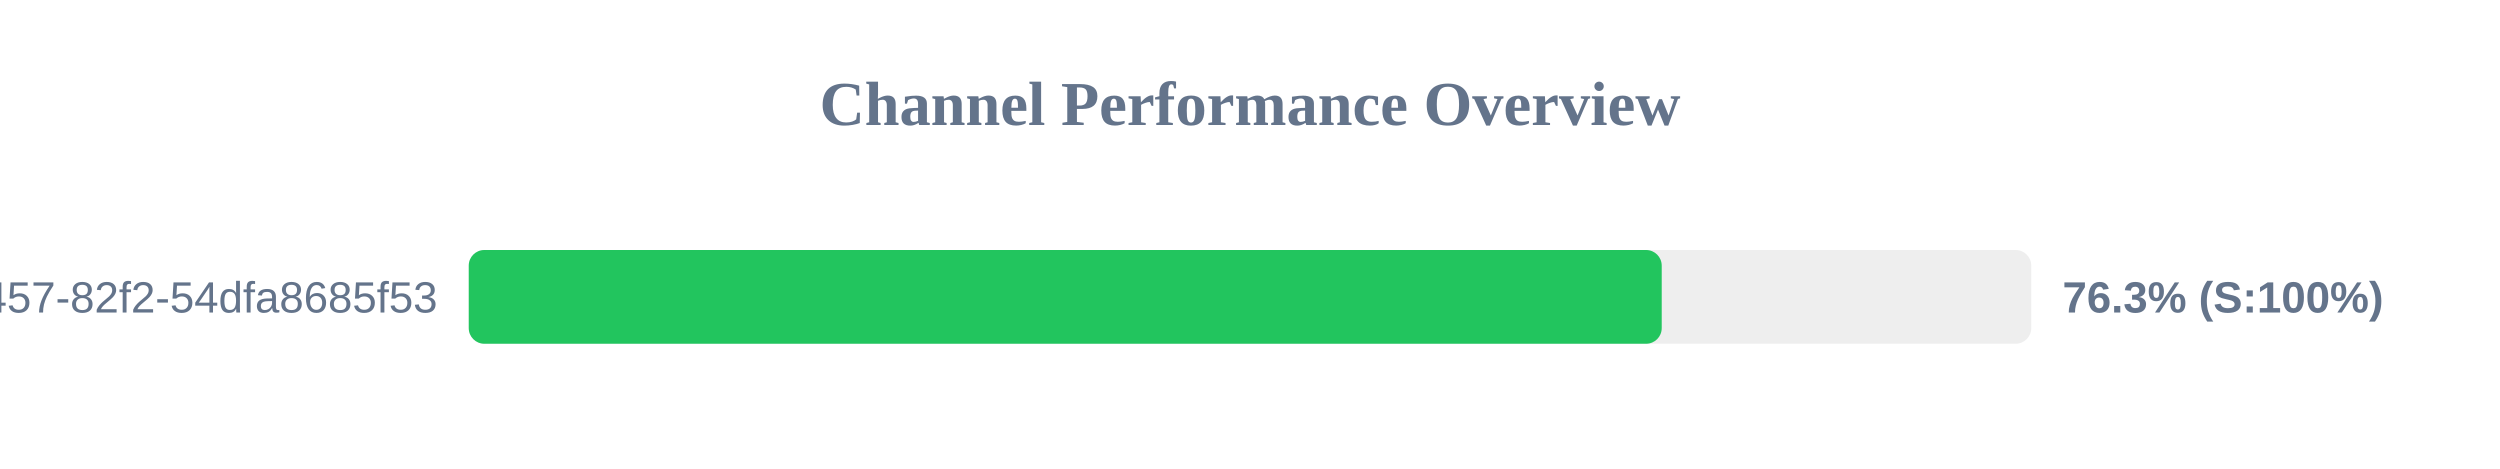
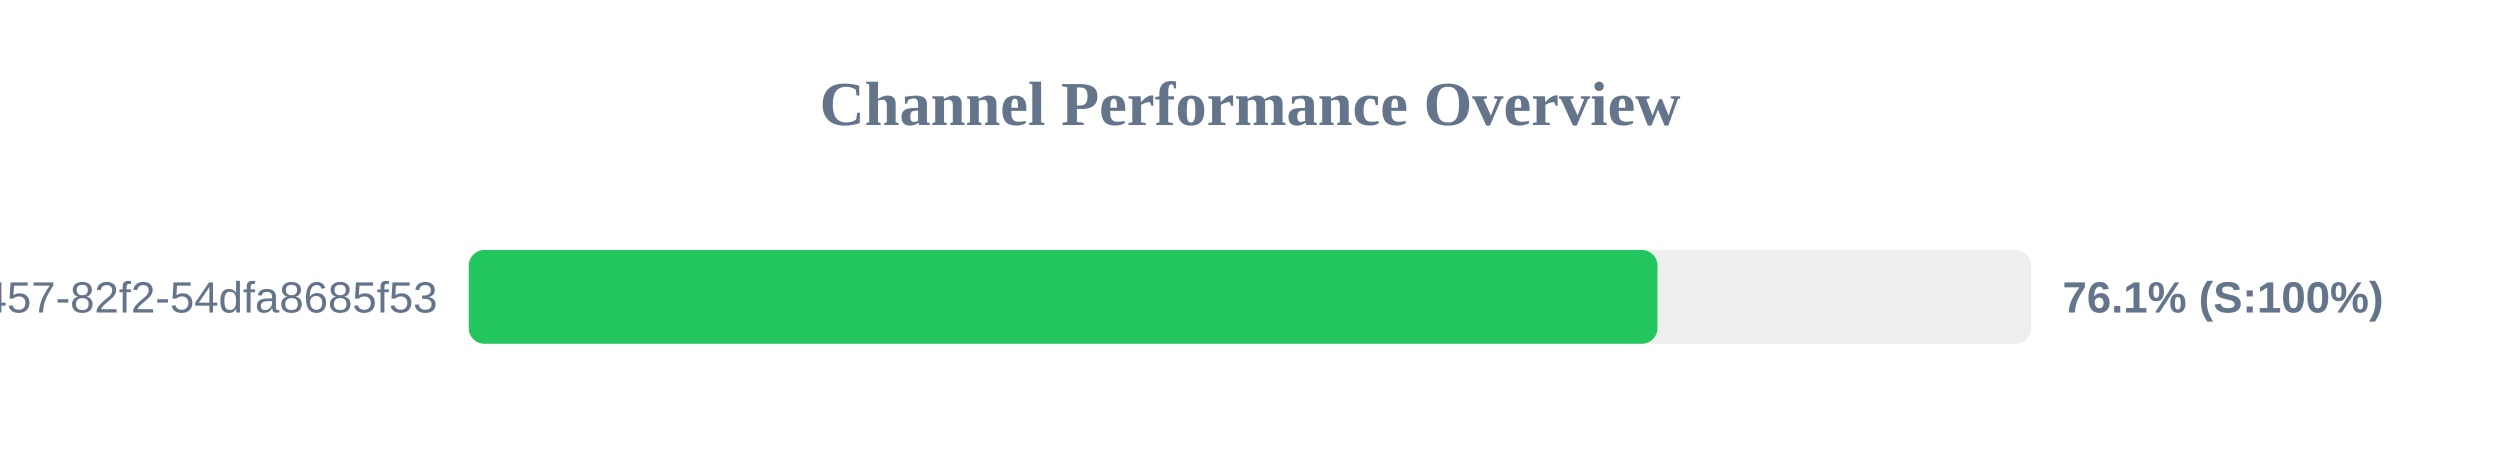
<svg xmlns="http://www.w3.org/2000/svg" width="800" height="150" version="1.1">
  <style>
        .row { font: 14px Arial; fill: #64748b; }
        .score { font: bold 14px Arial; fill: #64748b; }
    </style>
  <text x="400" y="40" text-anchor="middle" font-size="20px" font-weight="bold" fill="#64748b">Channel Performance Overview</text>
  <rect x="150" y="80" width="500" height="30" fill="#eee" rx="5" />
-   <rect x="150" y="80" width="381.75" height="30" fill="#22c55e" rx="5" />
+   <rect x="150" y="80" width="380.4" height="30" fill="#22c55e" rx="5" />
  <text x="140" y="100" text-anchor="end" class="row">?uuid=413c8b50-96bf-4457-82f2-54dfa8685f53</text>
-   <text x="660" y="100" text-anchor="start" class="score">76.3% (S:100%)</text>
+   <text x="660" y="100" text-anchor="start" class="score">76.1% (S:100%)</text>
</svg>
